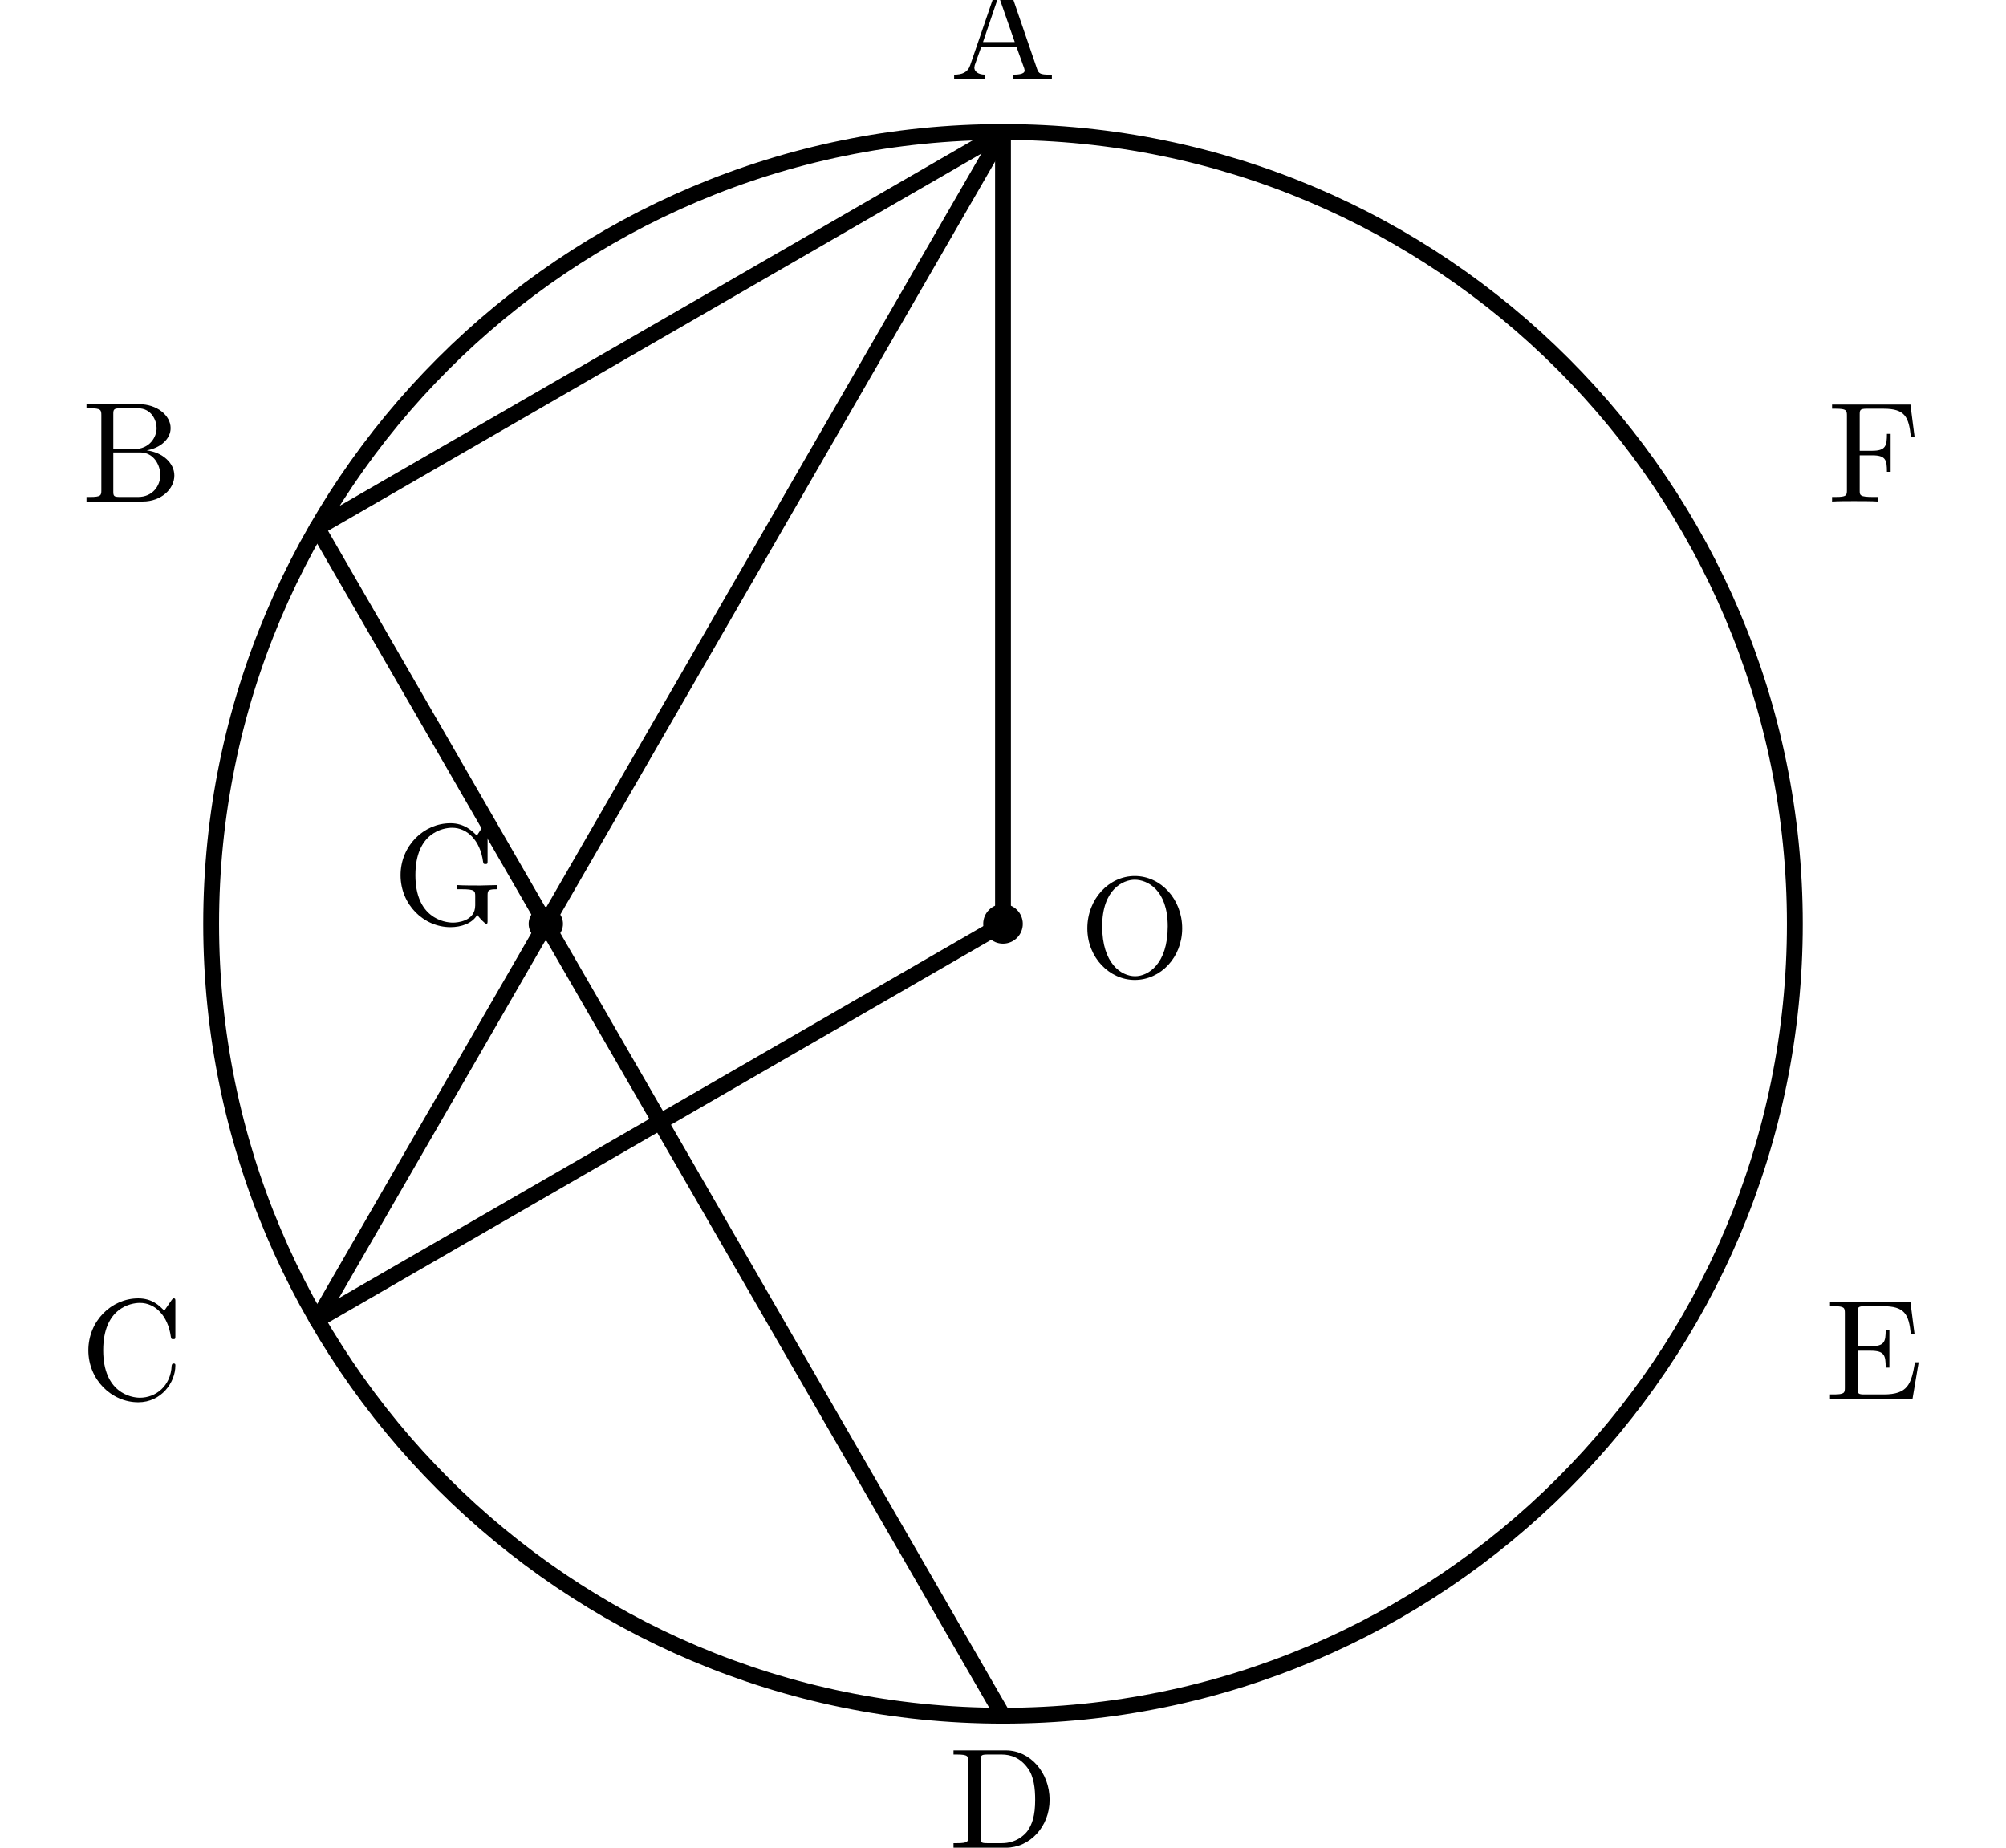
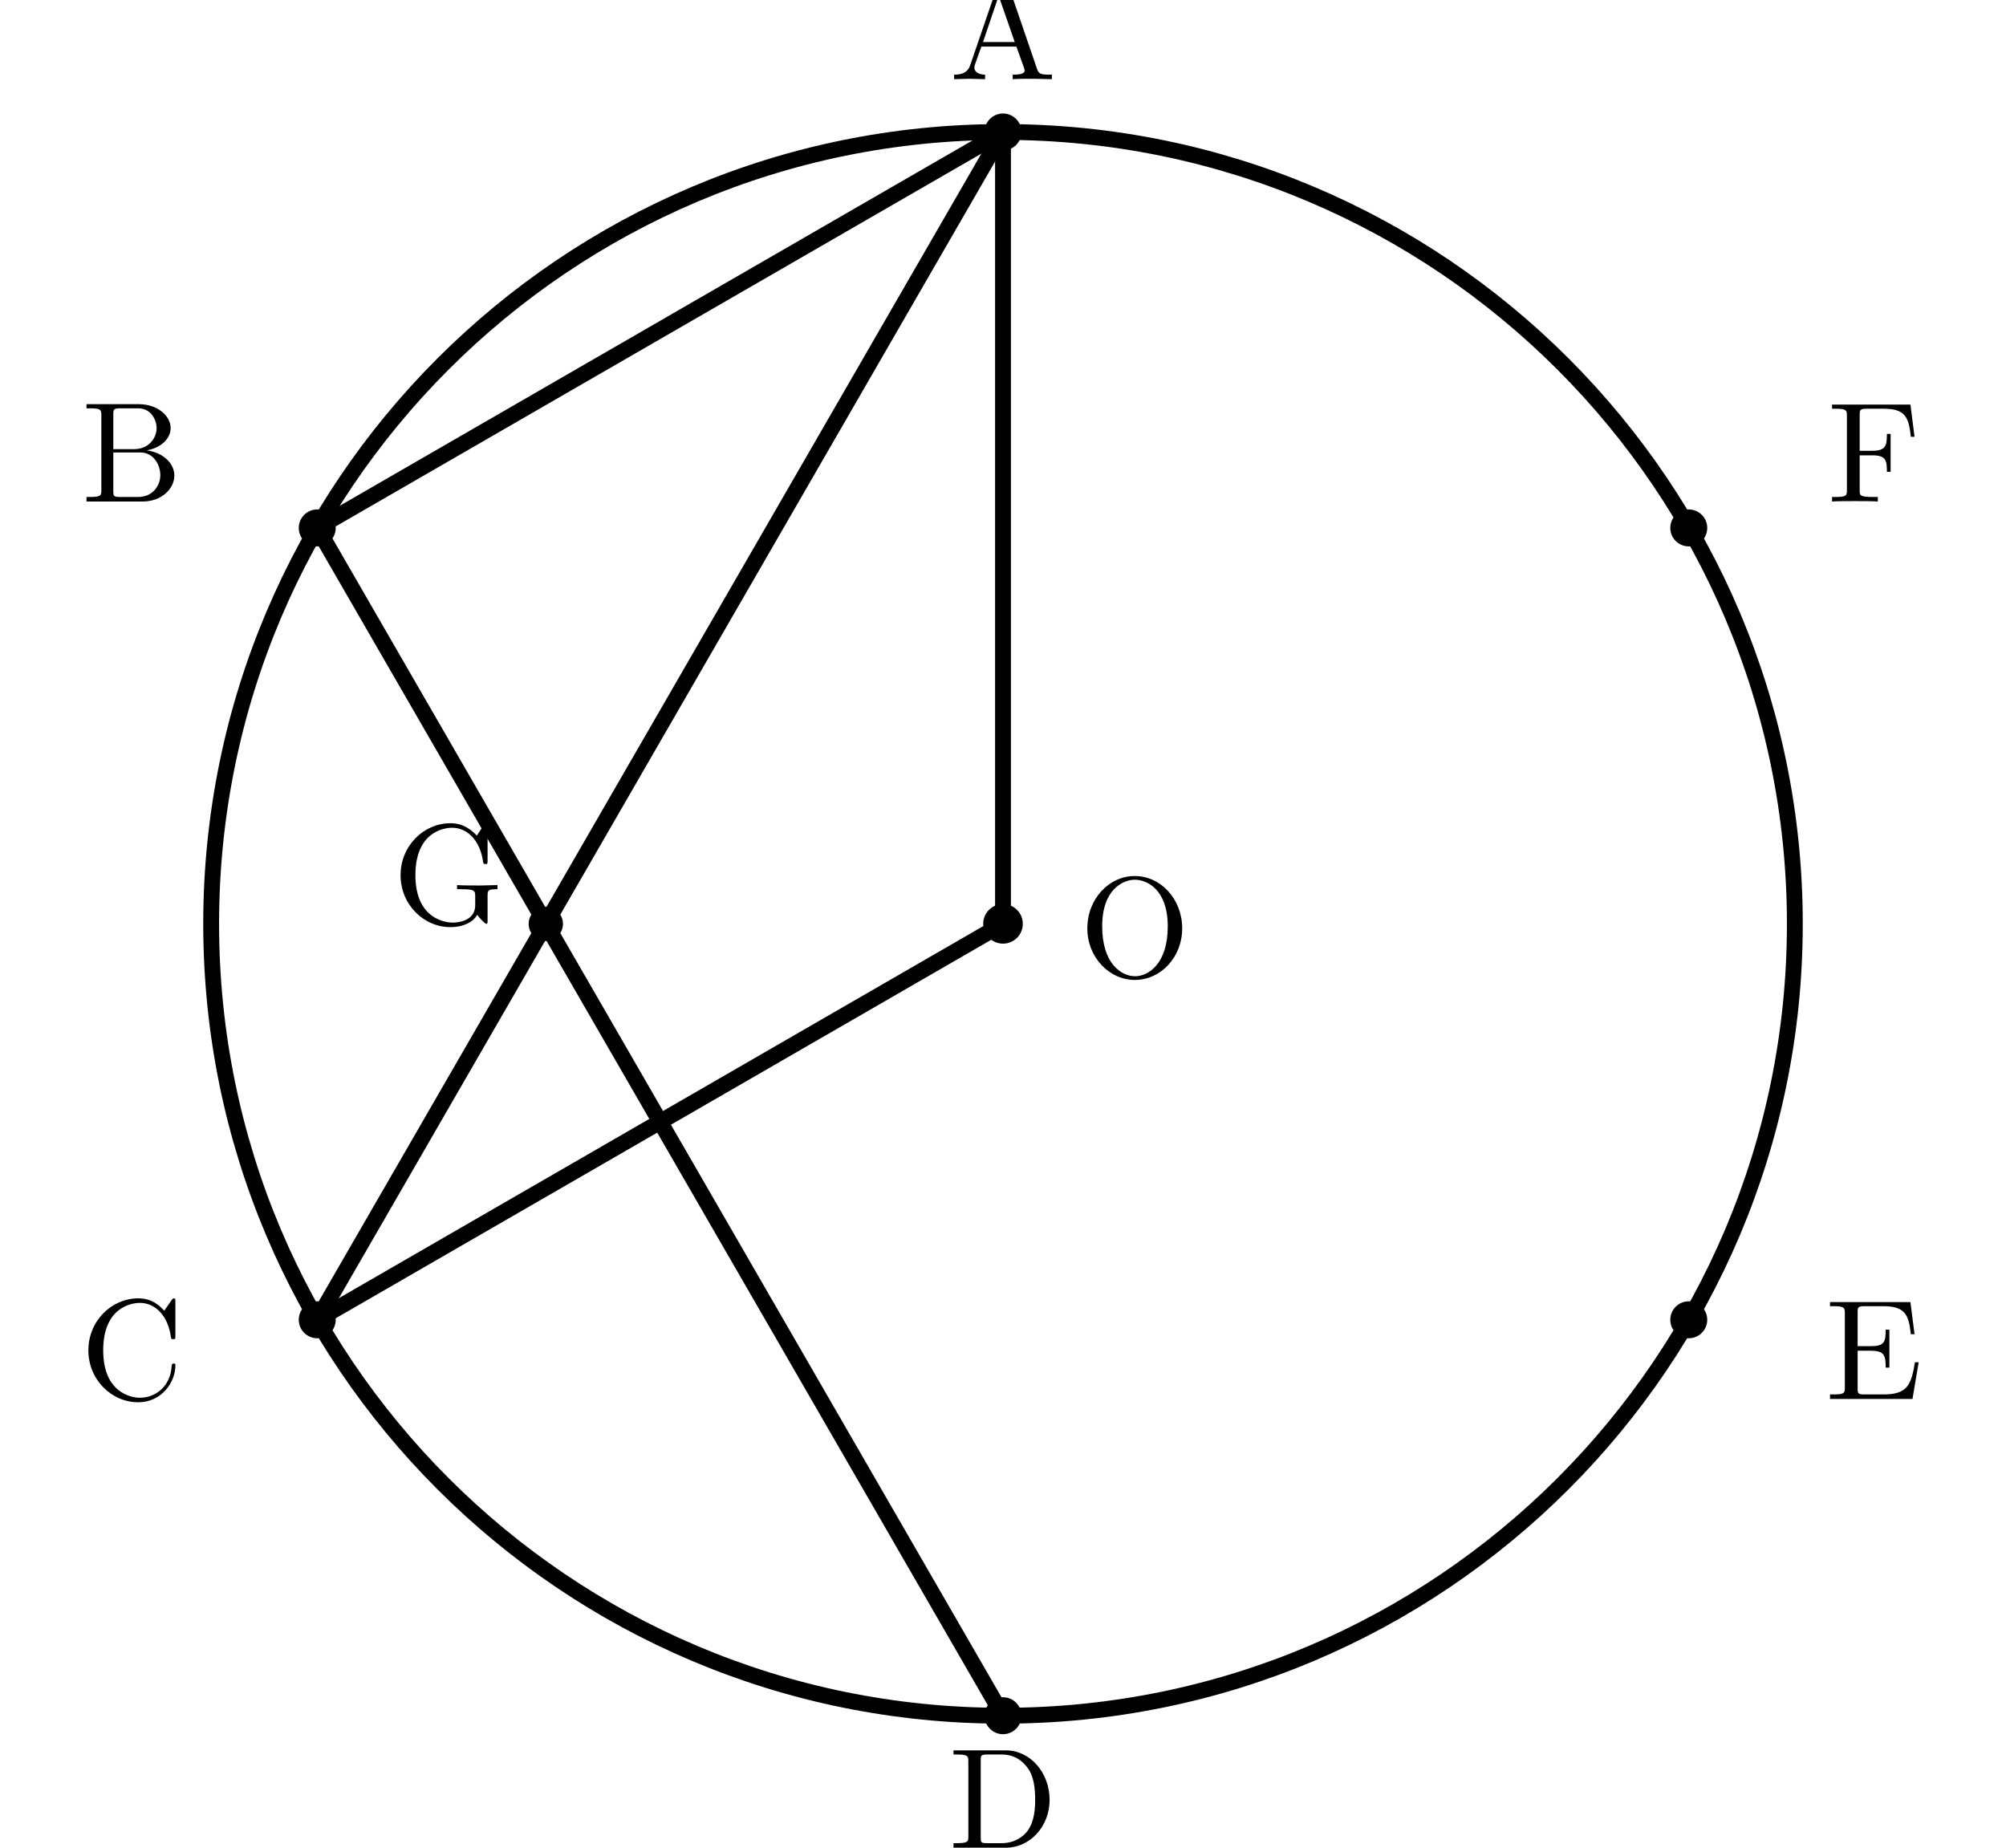
<svg xmlns="http://www.w3.org/2000/svg" width="76mm" height="70mm" viewBox="10 4 76 70">
  <style>
    .main{fill:none;stroke:#000;stroke-width:.6;stroke-linecap:round;stroke-linejoin:round}
    .point{fill:#000}
    .label{fill:#000;font-family:"CMU Serif","Computer Modern Serif","Latin Modern Roman","Times New Roman",serif;font-size:5.4px}
  </style>
  <circle class="main" cx="48" cy="39" r="30" />
  <line class="main" x1="48" y1="39" x2="48" y2="9" />
  <line class="main" x1="48" y1="39" x2="22.019" y2="54" />
  <line class="main" x1="48" y1="9" x2="22.019" y2="54" />
  <line class="main" x1="22.019" y1="24" x2="48" y2="69" />
  <line class="main" x1="48" y1="9" x2="22.019" y2="24" />
+   <circle class="point" cx="48" cy="9" r=".7" />
+   <circle class="point" cx="22.019" cy="24" r=".7" />
+   <circle class="point" cx="22.019" cy="54" r=".7" />
+   <circle class="point" cx="48" cy="69" r=".7" />
+   <circle class="point" cx="73.981" cy="54" r=".7" />
+   <circle class="point" cx="73.981" cy="24" r=".7" />
  <circle class="point" cx="48" cy="39" r=".75" />
  <circle class="point" cx="30.679" cy="39" r=".65" />
  <text class="label" x="48" y="7" text-anchor="middle">A</text>
  <text class="label" x="15" y="23" text-anchor="middle">B</text>
  <text class="label" x="15" y="57" text-anchor="middle">C</text>
  <text class="label" x="48" y="74" text-anchor="middle">D</text>
  <text class="label" x="81" y="57" text-anchor="middle">E</text>
  <text class="label" x="81" y="23" text-anchor="middle">F</text>
  <text class="label" x="53" y="41" text-anchor="middle">O</text>
  <text class="label" x="27" y="39" text-anchor="middle">G</text>
</svg>
